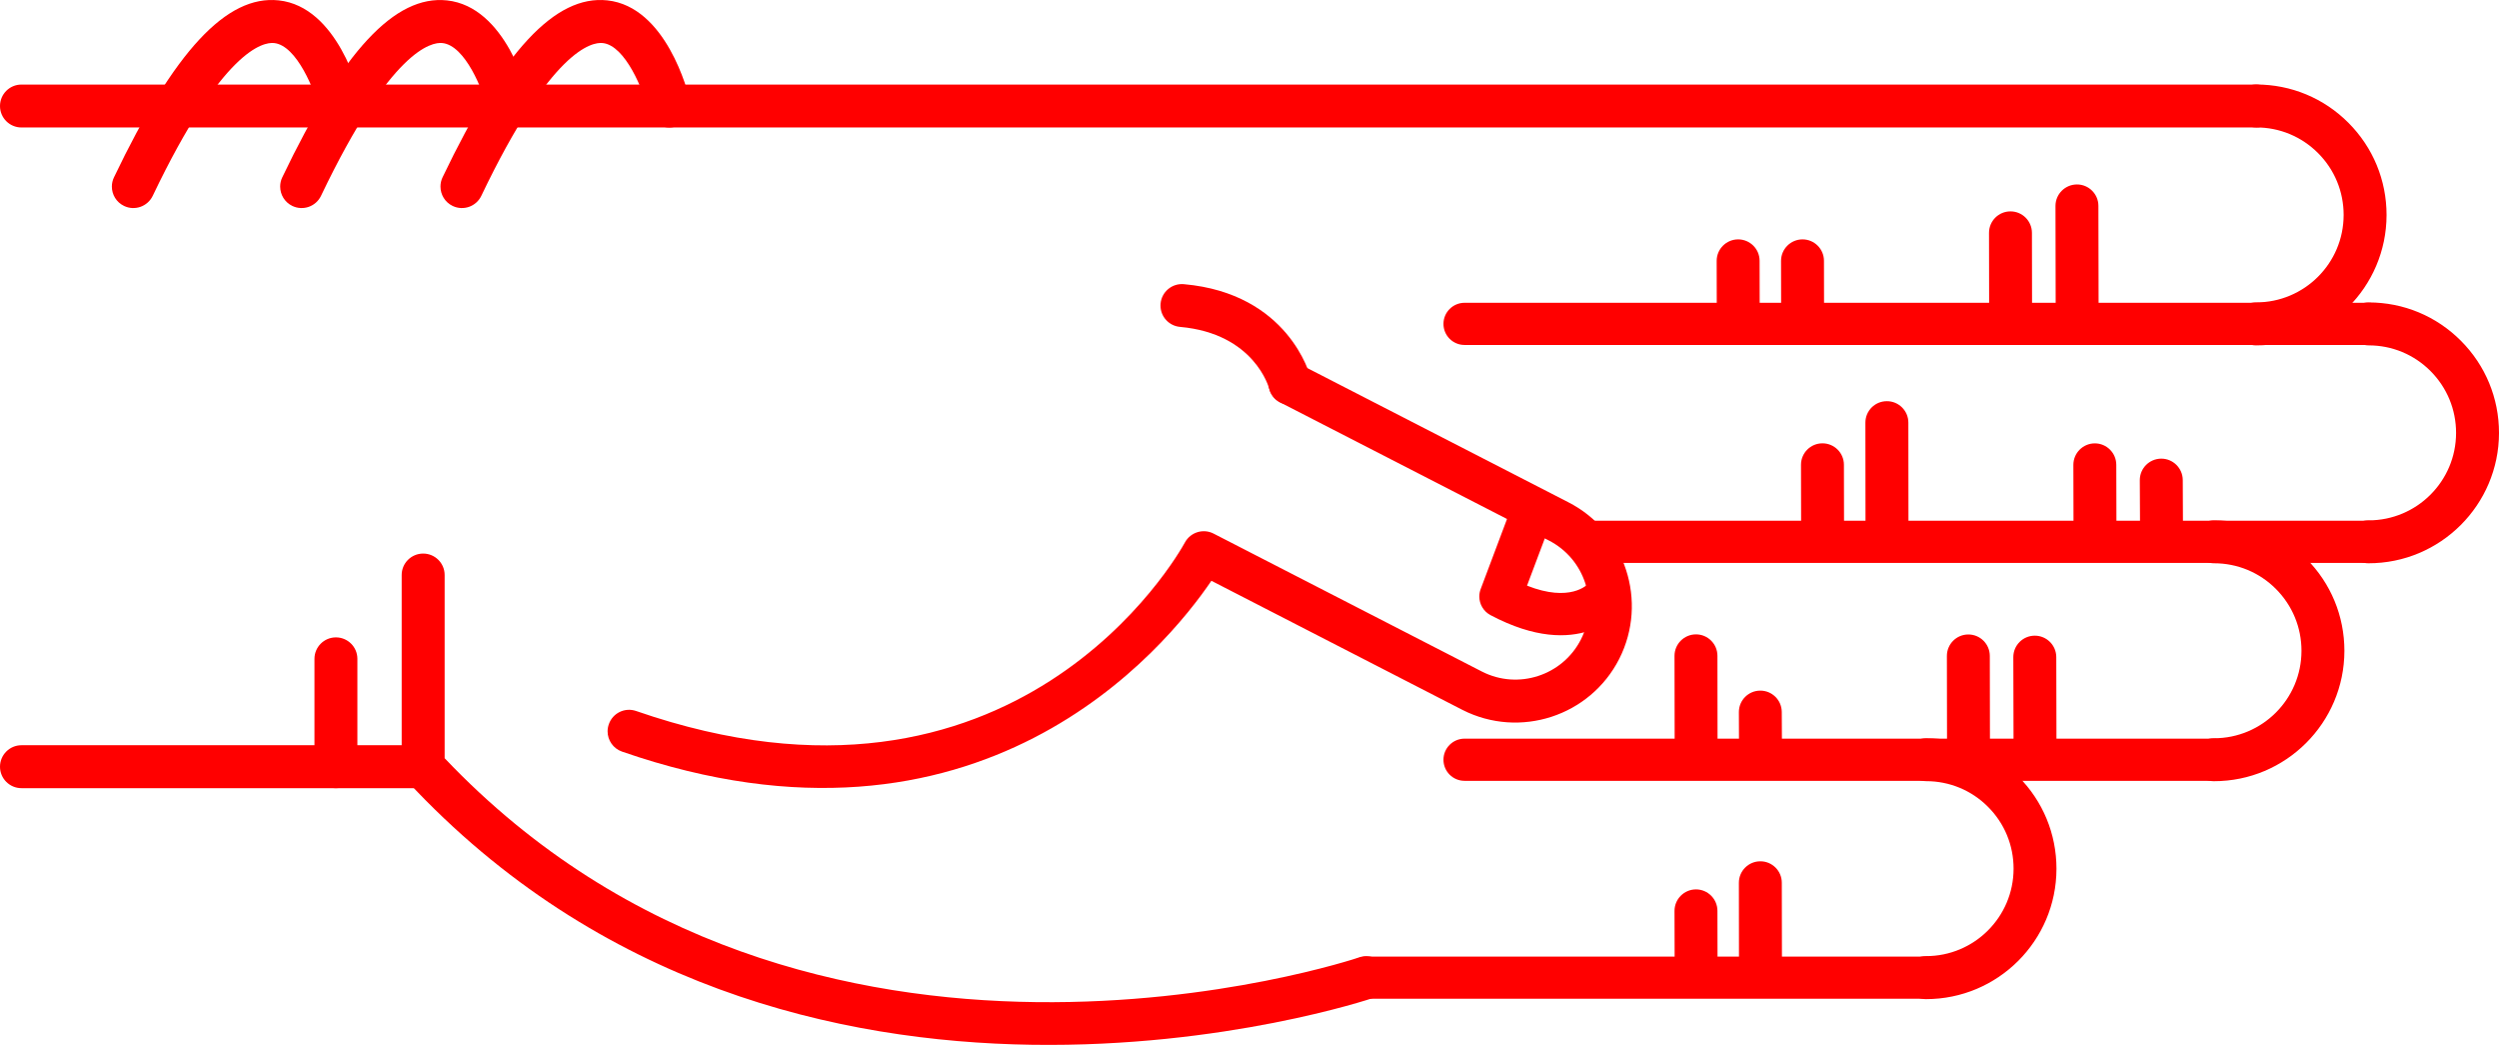
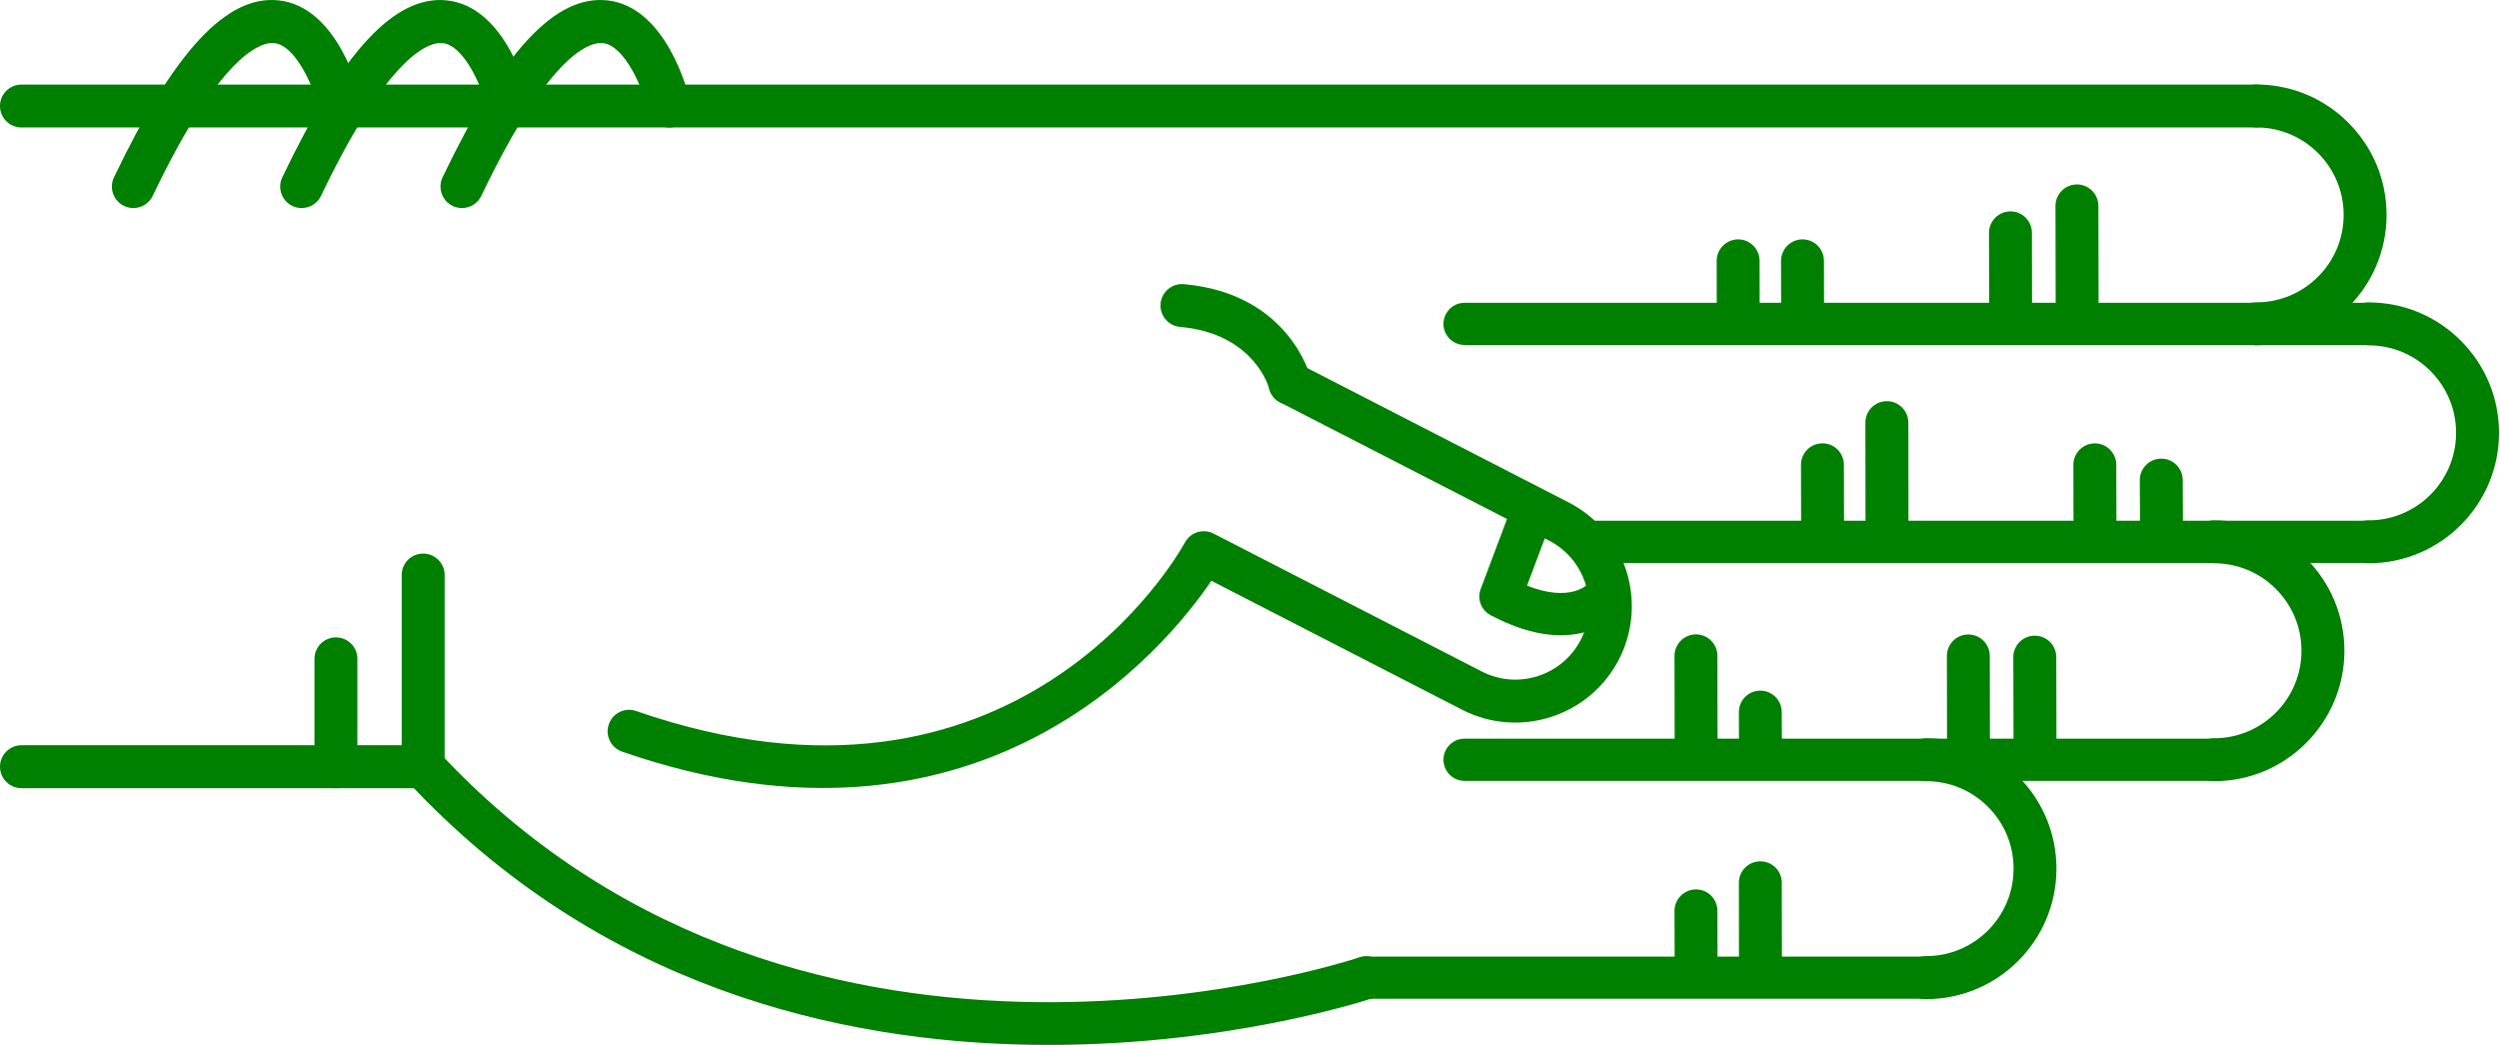
<svg xmlns="http://www.w3.org/2000/svg" version="1.1" x="0px" y="0px" viewBox="0 0 68.876 28.788" enable-background="new 0 0 100 100" xml:space="preserve" id="svg2" width="68.876" height="28.788">
  <defs id="defs70" />
  <g id="g3400" transform="matrix(0,-1,-1,0,95,61.63029)">
-     <path id="path4" d="m 45.789,83.929 -5.282,0 c -0.149,0 -0.293,-0.057 -0.403,-0.159 -11.343,-10.555 -6.022,-26.458 -5.968,-26.617 0.106,-0.308 0.443,-0.471 0.752,-0.366 0.309,0.107 0.473,0.443 0.366,0.752 -0.052,0.151 -5.064,15.182 5.487,25.206 l 5.047,0 c 0.327,0 0.591,0.265 0.591,0.592 0,0.327 -0.264,0.592 -0.59,0.592 z" style="fill:red" />
-     <path id="path6" d="m 53.212,63.015 c -0.303,0 -0.561,-0.232 -0.588,-0.539 -0.183,-2.053 -1.684,-2.452 -1.699,-2.456 -0.317,-0.079 -0.509,-0.4 -0.43,-0.717 0.08,-0.317 0.399,-0.51 0.717,-0.43 0.096,0.023 2.333,0.617 2.589,3.498 0.029,0.326 -0.211,0.613 -0.537,0.642 -0.016,0.001 -0.034,0.002 -0.052,0.002 z" style="fill:red" />
-     <path id="path8" d="m 58.709,95 c -0.327,0 -0.591,-0.265 -0.591,-0.591 l 0,-61.595 c 0,-0.327 0.265,-0.592 0.591,-0.592 0.326,0 0.591,0.265 0.591,0.592 l 0,61.595 C 59.301,94.735 59.036,95 58.709,95 Z" style="fill:red" />
-     <path id="path10" d="m 40.507,95 c -0.326,0 -0.591,-0.265 -0.591,-0.591 l 0,-11.072 c 0,-0.327 0.265,-0.592 0.591,-0.592 0.327,0 0.592,0.265 0.592,0.592 l 0,11.072 c 0,0.326 -0.266,0.591 -0.592,0.591 z" style="fill:red" />
-     <path id="path12" d="m 43.479,86.333 -2.972,0 c -0.326,0 -0.591,-0.265 -0.591,-0.591 0,-0.327 0.265,-0.592 0.591,-0.592 l 2.972,0 c 0.327,0 0.591,0.265 0.591,0.592 0,0.326 -0.265,0.591 -0.591,0.591 z" style="fill:red" />
-     <path id="path14" d="m 56.49,82.86 c -0.221,0 -0.433,-0.124 -0.534,-0.336 -0.141,-0.295 -0.016,-0.648 0.278,-0.789 4.032,-1.927 4.242,-3.049 4.21,-3.347 -0.066,-0.625 -1.314,-1.127 -1.873,-1.26 -0.317,-0.075 -0.514,-0.395 -0.438,-0.712 0.076,-0.317 0.395,-0.513 0.712,-0.438 0.266,0.063 2.603,0.665 2.775,2.285 0.153,1.434 -1.396,2.876 -4.876,4.54 -0.081,0.039 -0.168,0.057 -0.254,0.057 z" style="fill:red" />
-     <path id="path16" d="m 56.49,87.278 c -0.221,0 -0.433,-0.124 -0.534,-0.336 -0.141,-0.295 -0.016,-0.648 0.278,-0.789 4.031,-1.927 4.242,-3.048 4.21,-3.346 -0.066,-0.627 -1.291,-1.121 -1.874,-1.261 -0.317,-0.076 -0.513,-0.396 -0.437,-0.713 0.076,-0.317 0.394,-0.514 0.711,-0.437 0.266,0.062 2.603,0.664 2.775,2.285 0.153,1.434 -1.396,2.876 -4.876,4.54 -0.08,0.039 -0.167,0.057 -0.253,0.057 z" style="fill:red" />
-     <path id="path18" d="m 56.49,91.917 c -0.221,0 -0.433,-0.124 -0.534,-0.337 -0.141,-0.294 -0.016,-0.647 0.278,-0.789 4.032,-1.927 4.242,-3.048 4.21,-3.346 -0.066,-0.626 -1.314,-1.127 -1.873,-1.26 -0.317,-0.075 -0.514,-0.394 -0.438,-0.711 0.076,-0.318 0.395,-0.514 0.712,-0.439 0.266,0.063 2.603,0.664 2.775,2.285 0.153,1.433 -1.396,2.875 -4.876,4.539 -0.081,0.039 -0.168,0.058 -0.254,0.058 z" style="fill:red" />
-     <path id="path20" d="m 41.482,78.254 c -0.245,0 -0.474,-0.154 -0.559,-0.398 -3.417,-9.857 2.855,-14.986 4.706,-16.244 l -3.557,-6.92 c -0.803,-1.581 -0.172,-3.517 1.405,-4.32 1.579,-0.801 3.514,-0.172 4.317,1.405 l 3.802,7.399 c 0.149,0.291 0.035,0.647 -0.256,0.797 -0.291,0.148 -0.647,0.034 -0.796,-0.255 l -3.802,-7.402 c -0.508,-0.998 -1.731,-1.396 -2.728,-0.889 -0.996,0.506 -1.394,1.73 -0.887,2.726 l 3.802,7.398 c 0.147,0.286 0.039,0.637 -0.244,0.791 -0.338,0.185 -8.27,4.663 -4.643,15.126 0.107,0.309 -0.057,0.646 -0.365,0.752 -0.066,0.023 -0.131,0.034 -0.195,0.034 z" style="fill:red" />
-     <path id="path22" d="m 45.197,54.228 c -0.21,0 -0.411,-0.114 -0.514,-0.309 -1.308,-2.467 0.102,-3.576 0.162,-3.622 0.256,-0.193 0.62,-0.144 0.814,0.112 0.191,0.252 0.146,0.609 -0.1,0.805 -0.041,0.036 -0.534,0.51 -0.064,1.699 l 1.425,-0.536 c 0.299,-0.113 0.635,0.039 0.749,0.339 0.113,0.3 -0.039,0.635 -0.339,0.749 l -1.928,0.725 c -0.068,0.026 -0.137,0.038 -0.205,0.038 z" style="fill:red" />
-     <path id="path24" d="m 46.703,30.314 c -0.326,0 -0.591,-0.265 -0.591,-0.591 -0.003,-1.981 1.607,-3.596 3.588,-3.599 10e-4,0 0.003,0 0.004,0 0.958,0 1.859,0.373 2.538,1.05 0.68,0.678 1.055,1.58 1.056,2.54 0,0.327 -0.264,0.592 -0.591,0.592 l 0,0 c -0.327,0 -0.591,-0.264 -0.592,-0.591 0,-0.644 -0.252,-1.249 -0.708,-1.704 -0.456,-0.454 -1.06,-0.704 -1.703,-0.704 -10e-4,0 -10e-4,0 -0.003,0 -1.329,0.001 -2.409,1.084 -2.407,2.414 0.001,0.327 -0.264,0.592 -0.591,0.593 0,0 0,0 0,0 z" style="fill:red" />
-     <path id="path26" d="m 52.707,33.413 c -0.326,0 -0.591,-0.265 -0.592,-0.591 -0.003,-1.981 1.607,-3.596 3.589,-3.599 10e-4,0 0.003,0 0.004,0 0.958,0 1.859,0.373 2.538,1.05 0.68,0.678 1.055,1.58 1.056,2.54 0,0.327 -0.264,0.592 -0.591,0.592 0,0 0,0 0,0 -0.327,0 -0.591,-0.264 -0.592,-0.591 0,-0.644 -0.252,-1.249 -0.708,-1.704 -0.455,-0.454 -1.06,-0.704 -1.702,-0.704 -0.001,0 -0.002,0 -0.003,0 -1.329,0.001 -2.409,1.084 -2.407,2.414 -10e-4,0.327 -0.265,0.592 -0.592,0.593 l 0,0 z" style="fill:red" />
-     <path id="path28" d="m 40.699,34.575 c -0.327,0 -0.591,-0.265 -0.591,-0.591 -0.003,-1.981 1.607,-3.596 3.588,-3.599 0.001,0 0.003,0 0.004,0 0.958,0 1.859,0.373 2.538,1.05 0.68,0.678 1.055,1.58 1.056,2.54 0.001,0.327 -0.264,0.592 -0.59,0.592 0,0 -10e-4,0 -10e-4,0 -0.326,0 -0.591,-0.265 -0.591,-0.591 -0.001,-0.644 -0.252,-1.249 -0.708,-1.704 -0.456,-0.454 -1.06,-0.704 -1.703,-0.704 -10e-4,0 -0.002,0 -0.003,0 -1.329,10e-4 -2.409,1.084 -2.407,2.414 0,0.327 -0.265,0.592 -0.592,0.593 l 0,0 z" style="fill:red" />
-     <path id="path30" d="m 34.695,42.51 c -0.326,0 -0.591,-0.265 -0.591,-0.591 -0.002,-1.981 1.607,-3.595 3.589,-3.598 0.001,0 0.003,0 0.004,0 0.958,0 1.859,0.373 2.538,1.049 0.68,0.678 1.055,1.58 1.056,2.54 0,0.327 -0.264,0.592 -0.59,0.592 l -10e-4,0 c -0.327,0 -0.591,-0.265 -0.591,-0.591 -0.001,-0.644 -0.252,-1.25 -0.708,-1.704 -0.455,-0.455 -1.06,-0.704 -1.703,-0.704 0,0 -10e-4,0 -0.002,0 -1.329,10e-4 -2.409,1.084 -2.407,2.414 -0.001,0.327 -0.266,0.593 -0.594,0.593 l 0,0 z" style="fill:red" />
-     <path id="path32" d="m 55.957,38.348 c -10e-4,0 -10e-4,0 0,0 l -3.131,-0.006 c -0.327,-10e-4 -0.591,-0.266 -0.59,-0.593 0,-0.326 0.265,-0.59 0.591,-0.59 0,0 0.001,0 0.001,0 l 3.13,0.006 c 0.327,0 0.591,0.266 0.59,0.592 -0.001,0.326 -0.265,0.591 -0.591,0.591 z" style="fill:red" />
-     <path id="path34" d="m 55.215,40.18 c 0,0 -0.001,0 0,0 l -2.474,-0.004 c -0.327,0 -0.591,-0.266 -0.59,-0.593 0,-0.326 0.265,-0.59 0.591,-0.59 0,0 0,0 0.001,0 l 2.473,0.004 c 0.327,10e-4 0.591,0.266 0.59,0.593 0,0.325 -0.264,0.59 -0.591,0.59 z" style="fill:red" />
-     <path id="path36" d="m 54.443,45.912 -10e-4,0 -1.565,-0.003 c -0.327,-10e-4 -0.591,-0.267 -0.59,-0.593 10e-4,-0.326 0.266,-0.59 0.592,-0.59 0,0 0,0 0.001,0 l 1.565,0.003 c 0.327,0 0.59,0.266 0.59,0.592 -10e-4,0.326 -0.266,0.591 -0.592,0.591 z" style="fill:red" />
-     <path id="path38" d="m 54.443,47.686 -10e-4,0 -1.565,-0.003 c -0.327,0 -0.591,-0.267 -0.59,-0.593 10e-4,-0.326 0.266,-0.59 0.592,-0.59 0,0 0,0 0.001,0 l 1.565,0.003 c 0.327,0 0.59,0.266 0.59,0.592 -10e-4,0.327 -0.266,0.591 -0.592,0.591 z" style="fill:red" />
-     <path id="path40" d="m 43.526,39.51 -0.001,0 -2.356,-0.006 c -0.327,-10e-4 -0.59,-0.266 -0.59,-0.593 10e-4,-0.326 0.265,-0.59 0.591,-0.59 0,0 10e-4,0 10e-4,0 l 2.356,0.005 c 0.327,10e-4 0.591,0.267 0.59,0.593 0,0.327 -0.265,0.591 -0.591,0.591 z" style="fill:red" />
-     <path id="path42" d="m 43.559,41.341 c 0,0 0,0 0,0 l -2.474,-0.004 c -0.327,0 -0.591,-0.266 -0.59,-0.593 0,-0.326 0.265,-0.59 0.591,-0.59 0,0 0,0 0.001,0 l 2.473,0.004 c 0.327,10e-4 0.591,0.266 0.59,0.593 0,0.326 -0.265,0.59 -0.591,0.59 z" style="fill:red" />
-     <path id="path44" d="m 42.012,47.074 c 0,0 -10e-4,0 -0.002,0 l -0.791,-0.003 c -0.327,-0.002 -0.59,-0.268 -0.589,-0.594 10e-4,-0.326 0.266,-0.589 0.591,-0.589 0,0 0.001,0 0.002,0 l 0.791,0.004 c 0.327,10e-4 0.591,0.267 0.589,0.594 -0.001,0.325 -0.265,0.588 -0.591,0.588 z" style="fill:red" />
-     <path id="path46" d="m 43.562,48.848 c 0,0 -10e-4,0 -10e-4,0 l -2.339,-0.004 c -0.327,0 -0.591,-0.266 -0.59,-0.592 0,-0.326 0.265,-0.59 0.591,-0.59 l 0,0 2.34,0.003 c 0.327,10e-4 0.591,0.266 0.59,0.593 -10e-4,0.325 -0.265,0.59 -0.591,0.59 z" style="fill:red" />
-     <path id="path48" d="m 37.31,47.074 c 0,0 0,0 0,0 l -2.341,-0.003 c -0.327,-10e-4 -0.591,-0.266 -0.591,-0.593 10e-4,-0.326 0.266,-0.591 0.592,-0.591 l 10e-4,0 2.34,0.004 c 0.326,0 0.591,0.266 0.59,0.592 0,0.326 -0.265,0.591 -0.591,0.591 z" style="fill:red" />
-     <path id="path50" d="m 36.535,48.848 c 0,0 0,0 0,0 l -1.566,-0.004 c -0.327,0 -0.591,-0.266 -0.59,-0.592 0.001,-0.327 0.266,-0.59 0.592,-0.59 0,0 0,0 0.001,0 l 1.565,0.003 c 0.327,10e-4 0.591,0.267 0.59,0.593 -0.001,0.325 -0.266,0.59 -0.592,0.59 z" style="fill:red" />
-     <path id="path52" d="m 48.402,36.024 c 0,0 -10e-4,0 -0.002,0 l -1.194,-0.006 c -0.327,-10e-4 -0.59,-0.268 -0.588,-0.594 10e-4,-0.326 0.266,-0.589 0.591,-0.589 10e-4,0 0.002,0 0.002,0 l 1.194,0.005 c 0.327,0.002 0.59,0.268 0.589,0.594 -0.002,0.327 -0.266,0.59 -0.592,0.59 z" style="fill:red" />
-     <path id="path54" d="m 48.823,37.855 -10e-4,0 -1.698,-0.004 c -0.327,-10e-4 -0.591,-0.267 -0.59,-0.593 0,-0.326 0.265,-0.59 0.591,-0.59 0,0 10e-4,0 0.002,0 l 1.698,0.004 c 0.327,0.001 0.591,0.267 0.59,0.593 -10e-4,0.326 -0.266,0.59 -0.592,0.59 z" style="fill:red" />
-     <path id="path56" d="m 49.987,43.587 c 0,0 -0.001,0 0,0 l -2.729,-0.003 c -0.326,0 -0.59,-0.266 -0.59,-0.593 0,-0.326 0.265,-0.591 0.591,-0.591 0,0 0,0 0,0 l 2.728,0.003 c 0.327,0 0.591,0.266 0.59,0.592 0.001,0.328 -0.264,0.592 -0.59,0.592 z" style="fill:red" />
-     <path id="path58" d="m 48.825,45.362 -0.001,0 -1.565,-0.003 c -0.327,0 -0.591,-0.266 -0.59,-0.593 0.001,-0.326 0.266,-0.59 0.591,-0.59 0,0 0,0 0,0 l 1.566,0.003 c 0.326,0 0.591,0.266 0.59,0.593 0,0.326 -0.265,0.59 -0.591,0.59 z" style="fill:red" />
-     <path id="path60" d="m 34.695,57.927 c -0.321,0 -0.581,-0.26 -0.581,-0.581 l 0,-15.427 c 0,-0.321 0.26,-0.581 0.581,-0.581 0.321,0 0.581,0.26 0.581,0.581 l 0,15.427 c 0,0.321 -0.259,0.581 -0.581,0.581 z" style="fill:red" />
-     <path id="path62" d="m 40.699,55.216 c -0.321,0 -0.581,-0.26 -0.581,-0.581 l 0,-20.652 c 0,-0.321 0.26,-0.581 0.581,-0.581 0.321,0 0.581,0.26 0.581,0.581 l 0,20.651 c 0,0.322 -0.26,0.582 -0.581,0.582 z" style="fill:red" />
-     <path id="path64" d="m 46.703,51.629 c -0.321,0 -0.581,-0.26 -0.581,-0.581 l 0,-21.325 c 0,-0.321 0.26,-0.581 0.581,-0.581 0.321,0 0.581,0.26 0.581,0.581 l 0,21.325 c 0,0.321 -0.261,0.581 -0.581,0.581 z" style="fill:red" />
-     <path id="path66" d="m 52.707,55.216 c -0.321,0 -0.581,-0.26 -0.581,-0.581 l 0,-24.92 c 0,-0.321 0.26,-0.581 0.581,-0.581 0.321,0 0.581,0.26 0.581,0.581 l 0,24.919 c 0,0.322 -0.261,0.582 -0.581,0.582 z" style="fill:red" />
+     <path id="path4" d="m 45.789,83.929 -5.282,0 c -0.149,0 -0.293,-0.057 -0.403,-0.159 -11.343,-10.555 -6.022,-26.458 -5.968,-26.617 0.106,-0.308 0.443,-0.471 0.752,-0.366 0.309,0.107 0.473,0.443 0.366,0.752 -0.052,0.151 -5.064,15.182 5.487,25.206 l 5.047,0 c 0.327,0 0.591,0.265 0.591,0.592 0,0.327 -0.264,0.592 -0.59,0.592 z" style="fill:green" />
+     <path id="path6" d="m 53.212,63.015 c -0.303,0 -0.561,-0.232 -0.588,-0.539 -0.183,-2.053 -1.684,-2.452 -1.699,-2.456 -0.317,-0.079 -0.509,-0.4 -0.43,-0.717 0.08,-0.317 0.399,-0.51 0.717,-0.43 0.096,0.023 2.333,0.617 2.589,3.498 0.029,0.326 -0.211,0.613 -0.537,0.642 -0.016,0.001 -0.034,0.002 -0.052,0.002 z" style="fill:green" />
+     <path id="path8" d="m 58.709,95 c -0.327,0 -0.591,-0.265 -0.591,-0.591 l 0,-61.595 c 0,-0.327 0.265,-0.592 0.591,-0.592 0.326,0 0.591,0.265 0.591,0.592 l 0,61.595 C 59.301,94.735 59.036,95 58.709,95 Z" style="fill:green" />
+     <path id="path10" d="m 40.507,95 c -0.326,0 -0.591,-0.265 -0.591,-0.591 l 0,-11.072 c 0,-0.327 0.265,-0.592 0.591,-0.592 0.327,0 0.592,0.265 0.592,0.592 l 0,11.072 c 0,0.326 -0.266,0.591 -0.592,0.591 z" style="fill:green" />
+     <path id="path12" d="m 43.479,86.333 -2.972,0 c -0.326,0 -0.591,-0.265 -0.591,-0.591 0,-0.327 0.265,-0.592 0.591,-0.592 l 2.972,0 c 0.327,0 0.591,0.265 0.591,0.592 0,0.326 -0.265,0.591 -0.591,0.591 z" style="fill:green" />
+     <path id="path14" d="m 56.49,82.86 c -0.221,0 -0.433,-0.124 -0.534,-0.336 -0.141,-0.295 -0.016,-0.648 0.278,-0.789 4.032,-1.927 4.242,-3.049 4.21,-3.347 -0.066,-0.625 -1.314,-1.127 -1.873,-1.26 -0.317,-0.075 -0.514,-0.395 -0.438,-0.712 0.076,-0.317 0.395,-0.513 0.712,-0.438 0.266,0.063 2.603,0.665 2.775,2.285 0.153,1.434 -1.396,2.876 -4.876,4.54 -0.081,0.039 -0.168,0.057 -0.254,0.057 z" style="fill:green" />
+     <path id="path16" d="m 56.49,87.278 c -0.221,0 -0.433,-0.124 -0.534,-0.336 -0.141,-0.295 -0.016,-0.648 0.278,-0.789 4.031,-1.927 4.242,-3.048 4.21,-3.346 -0.066,-0.627 -1.291,-1.121 -1.874,-1.261 -0.317,-0.076 -0.513,-0.396 -0.437,-0.713 0.076,-0.317 0.394,-0.514 0.711,-0.437 0.266,0.062 2.603,0.664 2.775,2.285 0.153,1.434 -1.396,2.876 -4.876,4.54 -0.08,0.039 -0.167,0.057 -0.253,0.057 z" style="fill:green" />
+     <path id="path18" d="m 56.49,91.917 c -0.221,0 -0.433,-0.124 -0.534,-0.337 -0.141,-0.294 -0.016,-0.647 0.278,-0.789 4.032,-1.927 4.242,-3.048 4.21,-3.346 -0.066,-0.626 -1.314,-1.127 -1.873,-1.26 -0.317,-0.075 -0.514,-0.394 -0.438,-0.711 0.076,-0.318 0.395,-0.514 0.712,-0.439 0.266,0.063 2.603,0.664 2.775,2.285 0.153,1.433 -1.396,2.875 -4.876,4.539 -0.081,0.039 -0.168,0.058 -0.254,0.058 z" style="fill:green" />
+     <path id="path20" d="m 41.482,78.254 c -0.245,0 -0.474,-0.154 -0.559,-0.398 -3.417,-9.857 2.855,-14.986 4.706,-16.244 l -3.557,-6.92 c -0.803,-1.581 -0.172,-3.517 1.405,-4.32 1.579,-0.801 3.514,-0.172 4.317,1.405 l 3.802,7.399 c 0.149,0.291 0.035,0.647 -0.256,0.797 -0.291,0.148 -0.647,0.034 -0.796,-0.255 l -3.802,-7.402 c -0.508,-0.998 -1.731,-1.396 -2.728,-0.889 -0.996,0.506 -1.394,1.73 -0.887,2.726 l 3.802,7.398 c 0.147,0.286 0.039,0.637 -0.244,0.791 -0.338,0.185 -8.27,4.663 -4.643,15.126 0.107,0.309 -0.057,0.646 -0.365,0.752 -0.066,0.023 -0.131,0.034 -0.195,0.034 z" style="fill:green" />
+     <path id="path22" d="m 45.197,54.228 c -0.21,0 -0.411,-0.114 -0.514,-0.309 -1.308,-2.467 0.102,-3.576 0.162,-3.622 0.256,-0.193 0.62,-0.144 0.814,0.112 0.191,0.252 0.146,0.609 -0.1,0.805 -0.041,0.036 -0.534,0.51 -0.064,1.699 l 1.425,-0.536 c 0.299,-0.113 0.635,0.039 0.749,0.339 0.113,0.3 -0.039,0.635 -0.339,0.749 l -1.928,0.725 c -0.068,0.026 -0.137,0.038 -0.205,0.038 z" style="fill:green" />
+     <path id="path24" d="m 46.703,30.314 c -0.326,0 -0.591,-0.265 -0.591,-0.591 -0.003,-1.981 1.607,-3.596 3.588,-3.599 10e-4,0 0.003,0 0.004,0 0.958,0 1.859,0.373 2.538,1.05 0.68,0.678 1.055,1.58 1.056,2.54 0,0.327 -0.264,0.592 -0.591,0.592 l 0,0 c -0.327,0 -0.591,-0.264 -0.592,-0.591 0,-0.644 -0.252,-1.249 -0.708,-1.704 -0.456,-0.454 -1.06,-0.704 -1.703,-0.704 -10e-4,0 -10e-4,0 -0.003,0 -1.329,0.001 -2.409,1.084 -2.407,2.414 0.001,0.327 -0.264,0.592 -0.591,0.593 0,0 0,0 0,0 z" style="fill:green" />
+     <path id="path26" d="m 52.707,33.413 c -0.326,0 -0.591,-0.265 -0.592,-0.591 -0.003,-1.981 1.607,-3.596 3.589,-3.599 10e-4,0 0.003,0 0.004,0 0.958,0 1.859,0.373 2.538,1.05 0.68,0.678 1.055,1.58 1.056,2.54 0,0.327 -0.264,0.592 -0.591,0.592 0,0 0,0 0,0 -0.327,0 -0.591,-0.264 -0.592,-0.591 0,-0.644 -0.252,-1.249 -0.708,-1.704 -0.455,-0.454 -1.06,-0.704 -1.702,-0.704 -0.001,0 -0.002,0 -0.003,0 -1.329,0.001 -2.409,1.084 -2.407,2.414 -10e-4,0.327 -0.265,0.592 -0.592,0.593 l 0,0 z" style="fill:green" />
+     <path id="path28" d="m 40.699,34.575 c -0.327,0 -0.591,-0.265 -0.591,-0.591 -0.003,-1.981 1.607,-3.596 3.588,-3.599 0.001,0 0.003,0 0.004,0 0.958,0 1.859,0.373 2.538,1.05 0.68,0.678 1.055,1.58 1.056,2.54 0.001,0.327 -0.264,0.592 -0.59,0.592 0,0 -10e-4,0 -10e-4,0 -0.326,0 -0.591,-0.265 -0.591,-0.591 -0.001,-0.644 -0.252,-1.249 -0.708,-1.704 -0.456,-0.454 -1.06,-0.704 -1.703,-0.704 -10e-4,0 -0.002,0 -0.003,0 -1.329,10e-4 -2.409,1.084 -2.407,2.414 0,0.327 -0.265,0.592 -0.592,0.593 l 0,0 z" style="fill:green" />
+     <path id="path30" d="m 34.695,42.51 c -0.326,0 -0.591,-0.265 -0.591,-0.591 -0.002,-1.981 1.607,-3.595 3.589,-3.598 0.001,0 0.003,0 0.004,0 0.958,0 1.859,0.373 2.538,1.049 0.68,0.678 1.055,1.58 1.056,2.54 0,0.327 -0.264,0.592 -0.59,0.592 l -10e-4,0 c -0.327,0 -0.591,-0.265 -0.591,-0.591 -0.001,-0.644 -0.252,-1.25 -0.708,-1.704 -0.455,-0.455 -1.06,-0.704 -1.703,-0.704 0,0 -10e-4,0 -0.002,0 -1.329,10e-4 -2.409,1.084 -2.407,2.414 -0.001,0.327 -0.266,0.593 -0.594,0.593 l 0,0 z" style="fill:green" />
+     <path id="path32" d="m 55.957,38.348 c -10e-4,0 -10e-4,0 0,0 l -3.131,-0.006 c -0.327,-10e-4 -0.591,-0.266 -0.59,-0.593 0,-0.326 0.265,-0.59 0.591,-0.59 0,0 0.001,0 0.001,0 l 3.13,0.006 c 0.327,0 0.591,0.266 0.59,0.592 -0.001,0.326 -0.265,0.591 -0.591,0.591 z" style="fill:green" />
+     <path id="path34" d="m 55.215,40.18 c 0,0 -0.001,0 0,0 l -2.474,-0.004 c -0.327,0 -0.591,-0.266 -0.59,-0.593 0,-0.326 0.265,-0.59 0.591,-0.59 0,0 0,0 0.001,0 l 2.473,0.004 c 0.327,10e-4 0.591,0.266 0.59,0.593 0,0.325 -0.264,0.59 -0.591,0.59 z" style="fill:green" />
+     <path id="path36" d="m 54.443,45.912 -10e-4,0 -1.565,-0.003 c -0.327,-10e-4 -0.591,-0.267 -0.59,-0.593 10e-4,-0.326 0.266,-0.59 0.592,-0.59 0,0 0,0 0.001,0 l 1.565,0.003 c 0.327,0 0.59,0.266 0.59,0.592 -10e-4,0.326 -0.266,0.591 -0.592,0.591 z" style="fill:green" />
+     <path id="path38" d="m 54.443,47.686 -10e-4,0 -1.565,-0.003 c -0.327,0 -0.591,-0.267 -0.59,-0.593 10e-4,-0.326 0.266,-0.59 0.592,-0.59 0,0 0,0 0.001,0 l 1.565,0.003 c 0.327,0 0.59,0.266 0.59,0.592 -10e-4,0.327 -0.266,0.591 -0.592,0.591 z" style="fill:green" />
+     <path id="path40" d="m 43.526,39.51 -0.001,0 -2.356,-0.006 c -0.327,-10e-4 -0.59,-0.266 -0.59,-0.593 10e-4,-0.326 0.265,-0.59 0.591,-0.59 0,0 10e-4,0 10e-4,0 l 2.356,0.005 c 0.327,10e-4 0.591,0.267 0.59,0.593 0,0.327 -0.265,0.591 -0.591,0.591 z" style="fill:green" />
+     <path id="path42" d="m 43.559,41.341 c 0,0 0,0 0,0 l -2.474,-0.004 c -0.327,0 -0.591,-0.266 -0.59,-0.593 0,-0.326 0.265,-0.59 0.591,-0.59 0,0 0,0 0.001,0 l 2.473,0.004 c 0.327,10e-4 0.591,0.266 0.59,0.593 0,0.326 -0.265,0.59 -0.591,0.59 z" style="fill:green" />
+     <path id="path44" d="m 42.012,47.074 c 0,0 -10e-4,0 -0.002,0 l -0.791,-0.003 c -0.327,-0.002 -0.59,-0.268 -0.589,-0.594 10e-4,-0.326 0.266,-0.589 0.591,-0.589 0,0 0.001,0 0.002,0 l 0.791,0.004 c 0.327,10e-4 0.591,0.267 0.589,0.594 -0.001,0.325 -0.265,0.588 -0.591,0.588 z" style="fill:green" />
+     <path id="path46" d="m 43.562,48.848 c 0,0 -10e-4,0 -10e-4,0 l -2.339,-0.004 c -0.327,0 -0.591,-0.266 -0.59,-0.592 0,-0.326 0.265,-0.59 0.591,-0.59 l 0,0 2.34,0.003 c 0.327,10e-4 0.591,0.266 0.59,0.593 -10e-4,0.325 -0.265,0.59 -0.591,0.59 z" style="fill:green" />
+     <path id="path48" d="m 37.31,47.074 c 0,0 0,0 0,0 l -2.341,-0.003 c -0.327,-10e-4 -0.591,-0.266 -0.591,-0.593 10e-4,-0.326 0.266,-0.591 0.592,-0.591 l 10e-4,0 2.34,0.004 c 0.326,0 0.591,0.266 0.59,0.592 0,0.326 -0.265,0.591 -0.591,0.591 z" style="fill:green" />
+     <path id="path50" d="m 36.535,48.848 c 0,0 0,0 0,0 l -1.566,-0.004 c -0.327,0 -0.591,-0.266 -0.59,-0.592 0.001,-0.327 0.266,-0.59 0.592,-0.59 0,0 0,0 0.001,0 l 1.565,0.003 c 0.327,10e-4 0.591,0.267 0.59,0.593 -0.001,0.325 -0.266,0.59 -0.592,0.59 z" style="fill:green" />
+     <path id="path52" d="m 48.402,36.024 c 0,0 -10e-4,0 -0.002,0 l -1.194,-0.006 c -0.327,-10e-4 -0.59,-0.268 -0.588,-0.594 10e-4,-0.326 0.266,-0.589 0.591,-0.589 10e-4,0 0.002,0 0.002,0 l 1.194,0.005 c 0.327,0.002 0.59,0.268 0.589,0.594 -0.002,0.327 -0.266,0.59 -0.592,0.59 z" style="fill:green" />
+     <path id="path54" d="m 48.823,37.855 -10e-4,0 -1.698,-0.004 c -0.327,-10e-4 -0.591,-0.267 -0.59,-0.593 0,-0.326 0.265,-0.59 0.591,-0.59 0,0 10e-4,0 0.002,0 l 1.698,0.004 c 0.327,0.001 0.591,0.267 0.59,0.593 -10e-4,0.326 -0.266,0.59 -0.592,0.59 z" style="fill:green" />
+     <path id="path56" d="m 49.987,43.587 c 0,0 -0.001,0 0,0 l -2.729,-0.003 c -0.326,0 -0.59,-0.266 -0.59,-0.593 0,-0.326 0.265,-0.591 0.591,-0.591 0,0 0,0 0,0 l 2.728,0.003 c 0.327,0 0.591,0.266 0.59,0.592 0.001,0.328 -0.264,0.592 -0.59,0.592 z" style="fill:green" />
+     <path id="path58" d="m 48.825,45.362 -0.001,0 -1.565,-0.003 c -0.327,0 -0.591,-0.266 -0.59,-0.593 0.001,-0.326 0.266,-0.59 0.591,-0.59 0,0 0,0 0,0 l 1.566,0.003 c 0.326,0 0.591,0.266 0.59,0.593 0,0.326 -0.265,0.59 -0.591,0.59 z" style="fill:green" />
+     <path id="path60" d="m 34.695,57.927 c -0.321,0 -0.581,-0.26 -0.581,-0.581 l 0,-15.427 c 0,-0.321 0.26,-0.581 0.581,-0.581 0.321,0 0.581,0.26 0.581,0.581 l 0,15.427 c 0,0.321 -0.259,0.581 -0.581,0.581 z" style="fill:green" />
+     <path id="path62" d="m 40.699,55.216 c -0.321,0 -0.581,-0.26 -0.581,-0.581 l 0,-20.652 c 0,-0.321 0.26,-0.581 0.581,-0.581 0.321,0 0.581,0.26 0.581,0.581 l 0,20.651 c 0,0.322 -0.26,0.582 -0.581,0.582 z" style="fill:green" />
+     <path id="path64" d="m 46.703,51.629 c -0.321,0 -0.581,-0.26 -0.581,-0.581 l 0,-21.325 c 0,-0.321 0.26,-0.581 0.581,-0.581 0.321,0 0.581,0.26 0.581,0.581 l 0,21.325 c 0,0.321 -0.261,0.581 -0.581,0.581 z" style="fill:green" />
+     <path id="path66" d="m 52.707,55.216 c -0.321,0 -0.581,-0.26 -0.581,-0.581 l 0,-24.92 c 0,-0.321 0.26,-0.581 0.581,-0.581 0.321,0 0.581,0.26 0.581,0.581 l 0,24.919 c 0,0.322 -0.261,0.582 -0.581,0.582 z" style="fill:green" />
  </g>
</svg>
